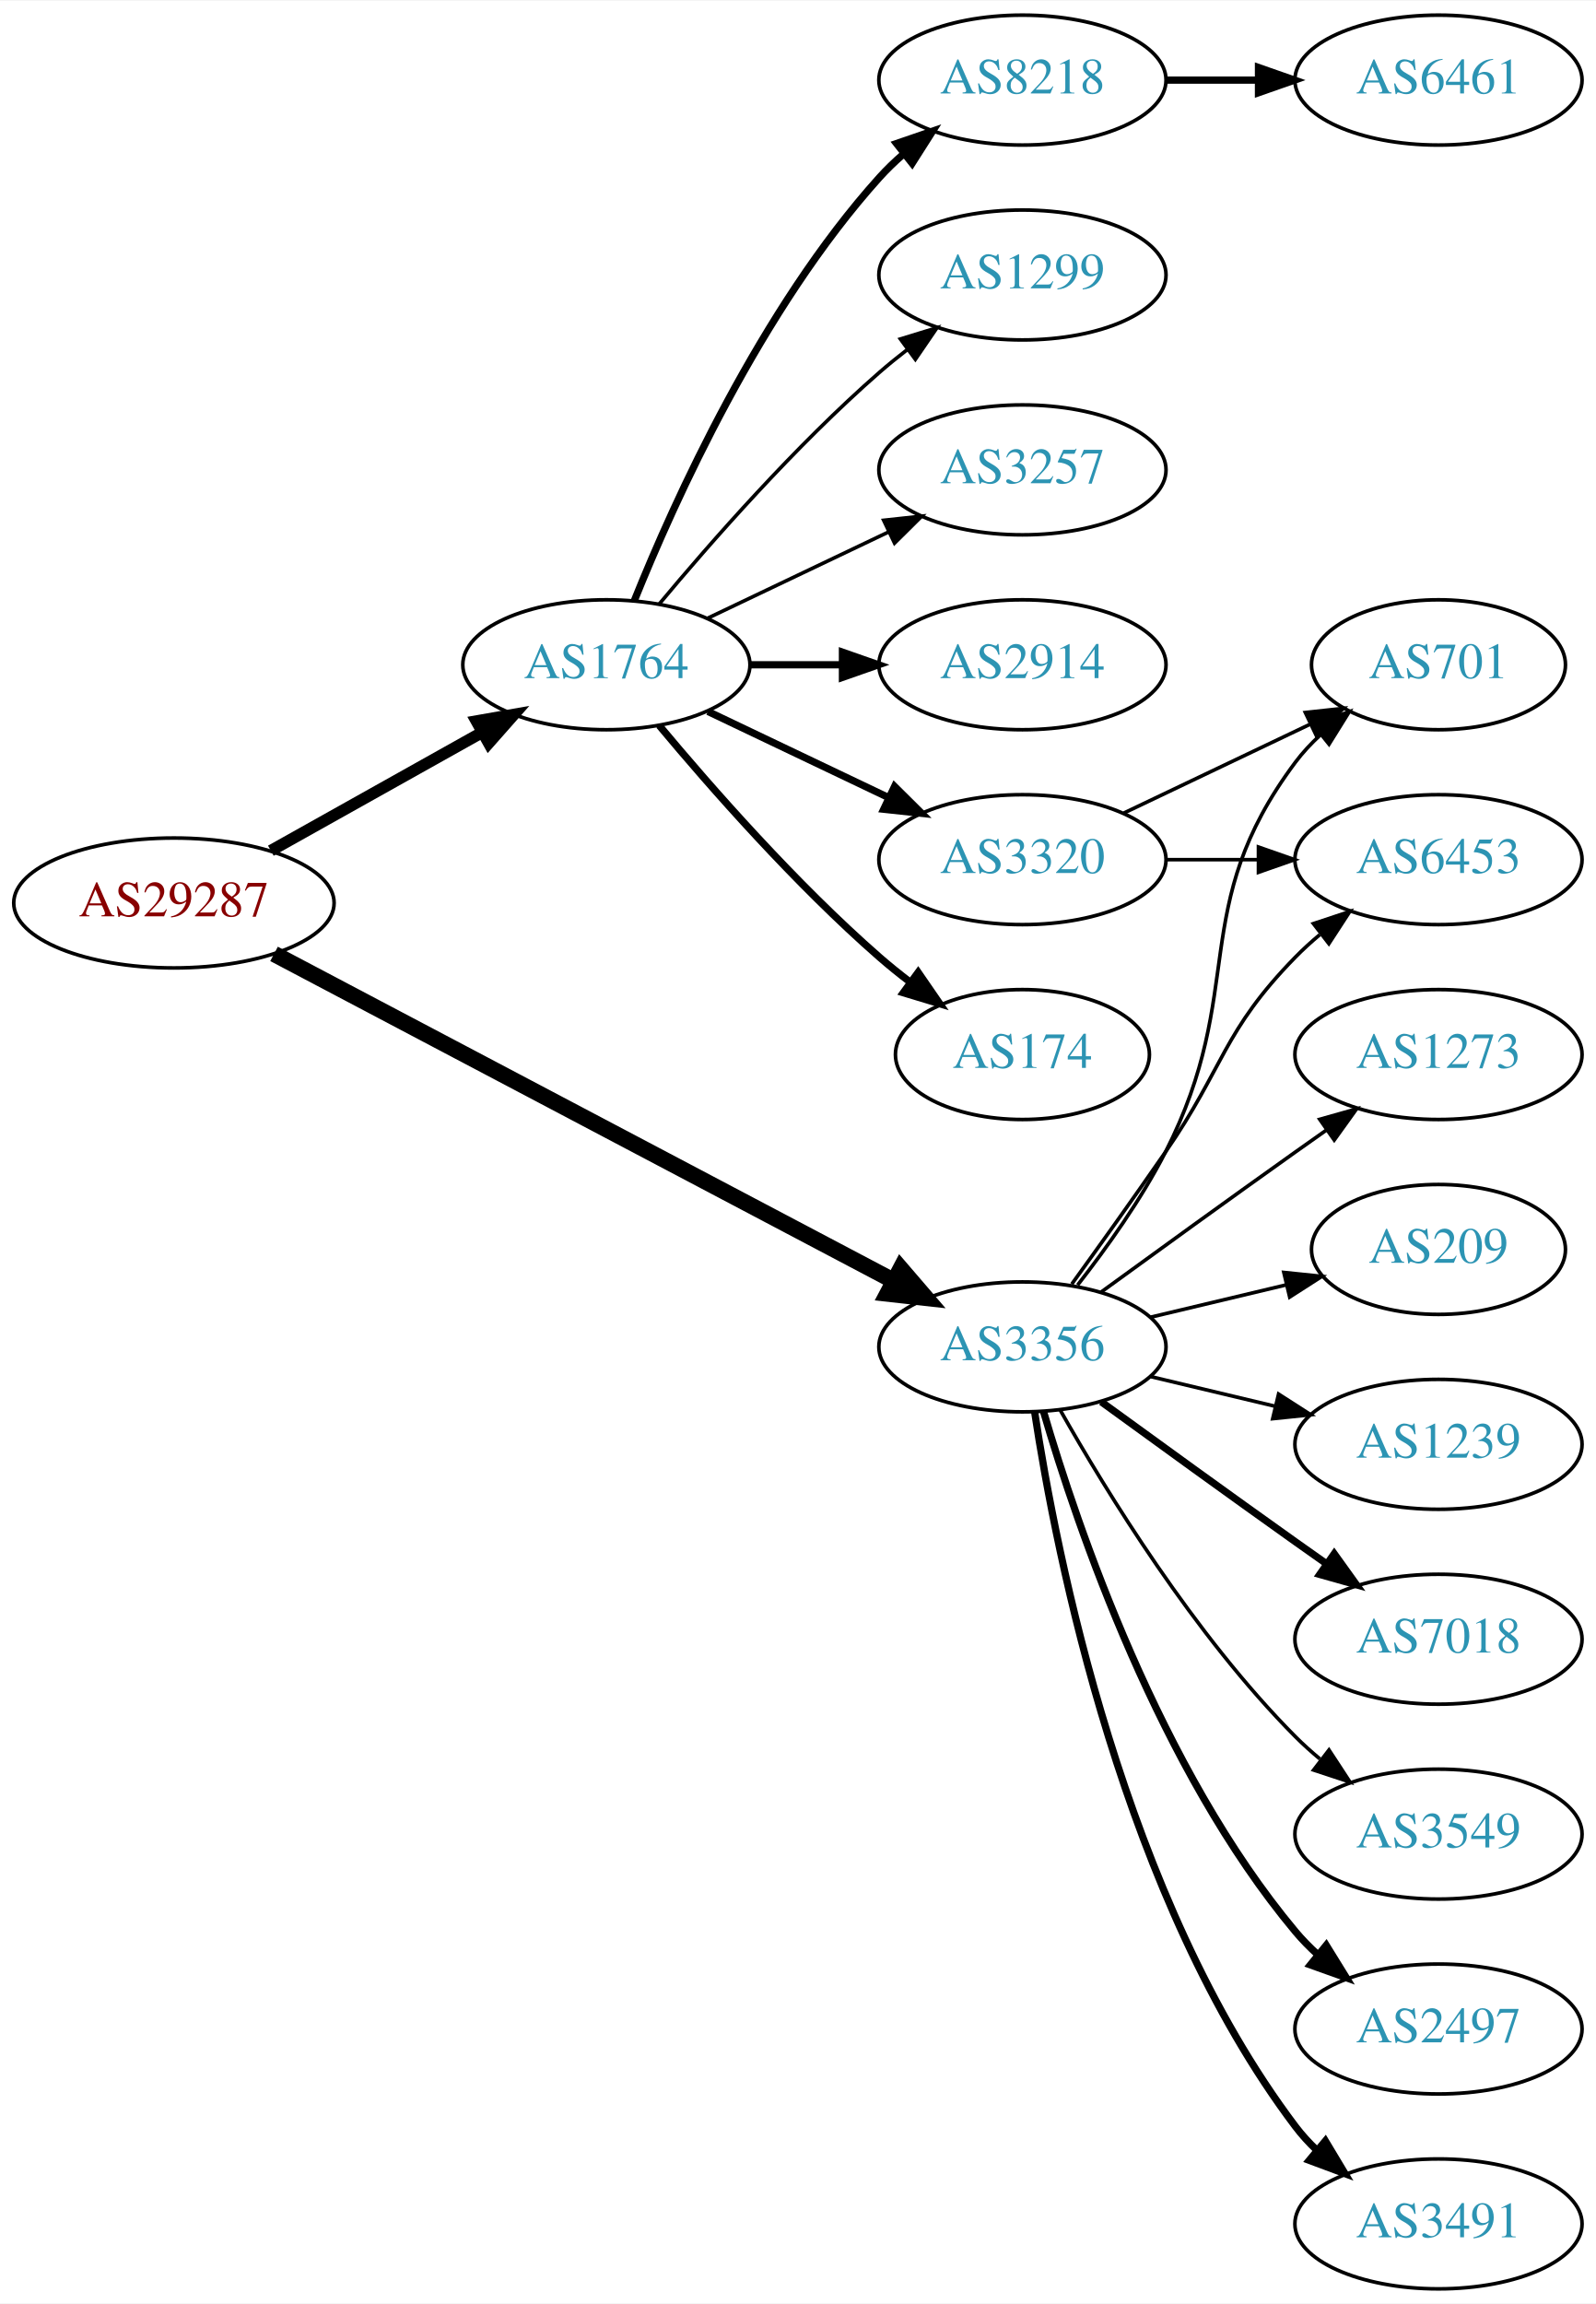
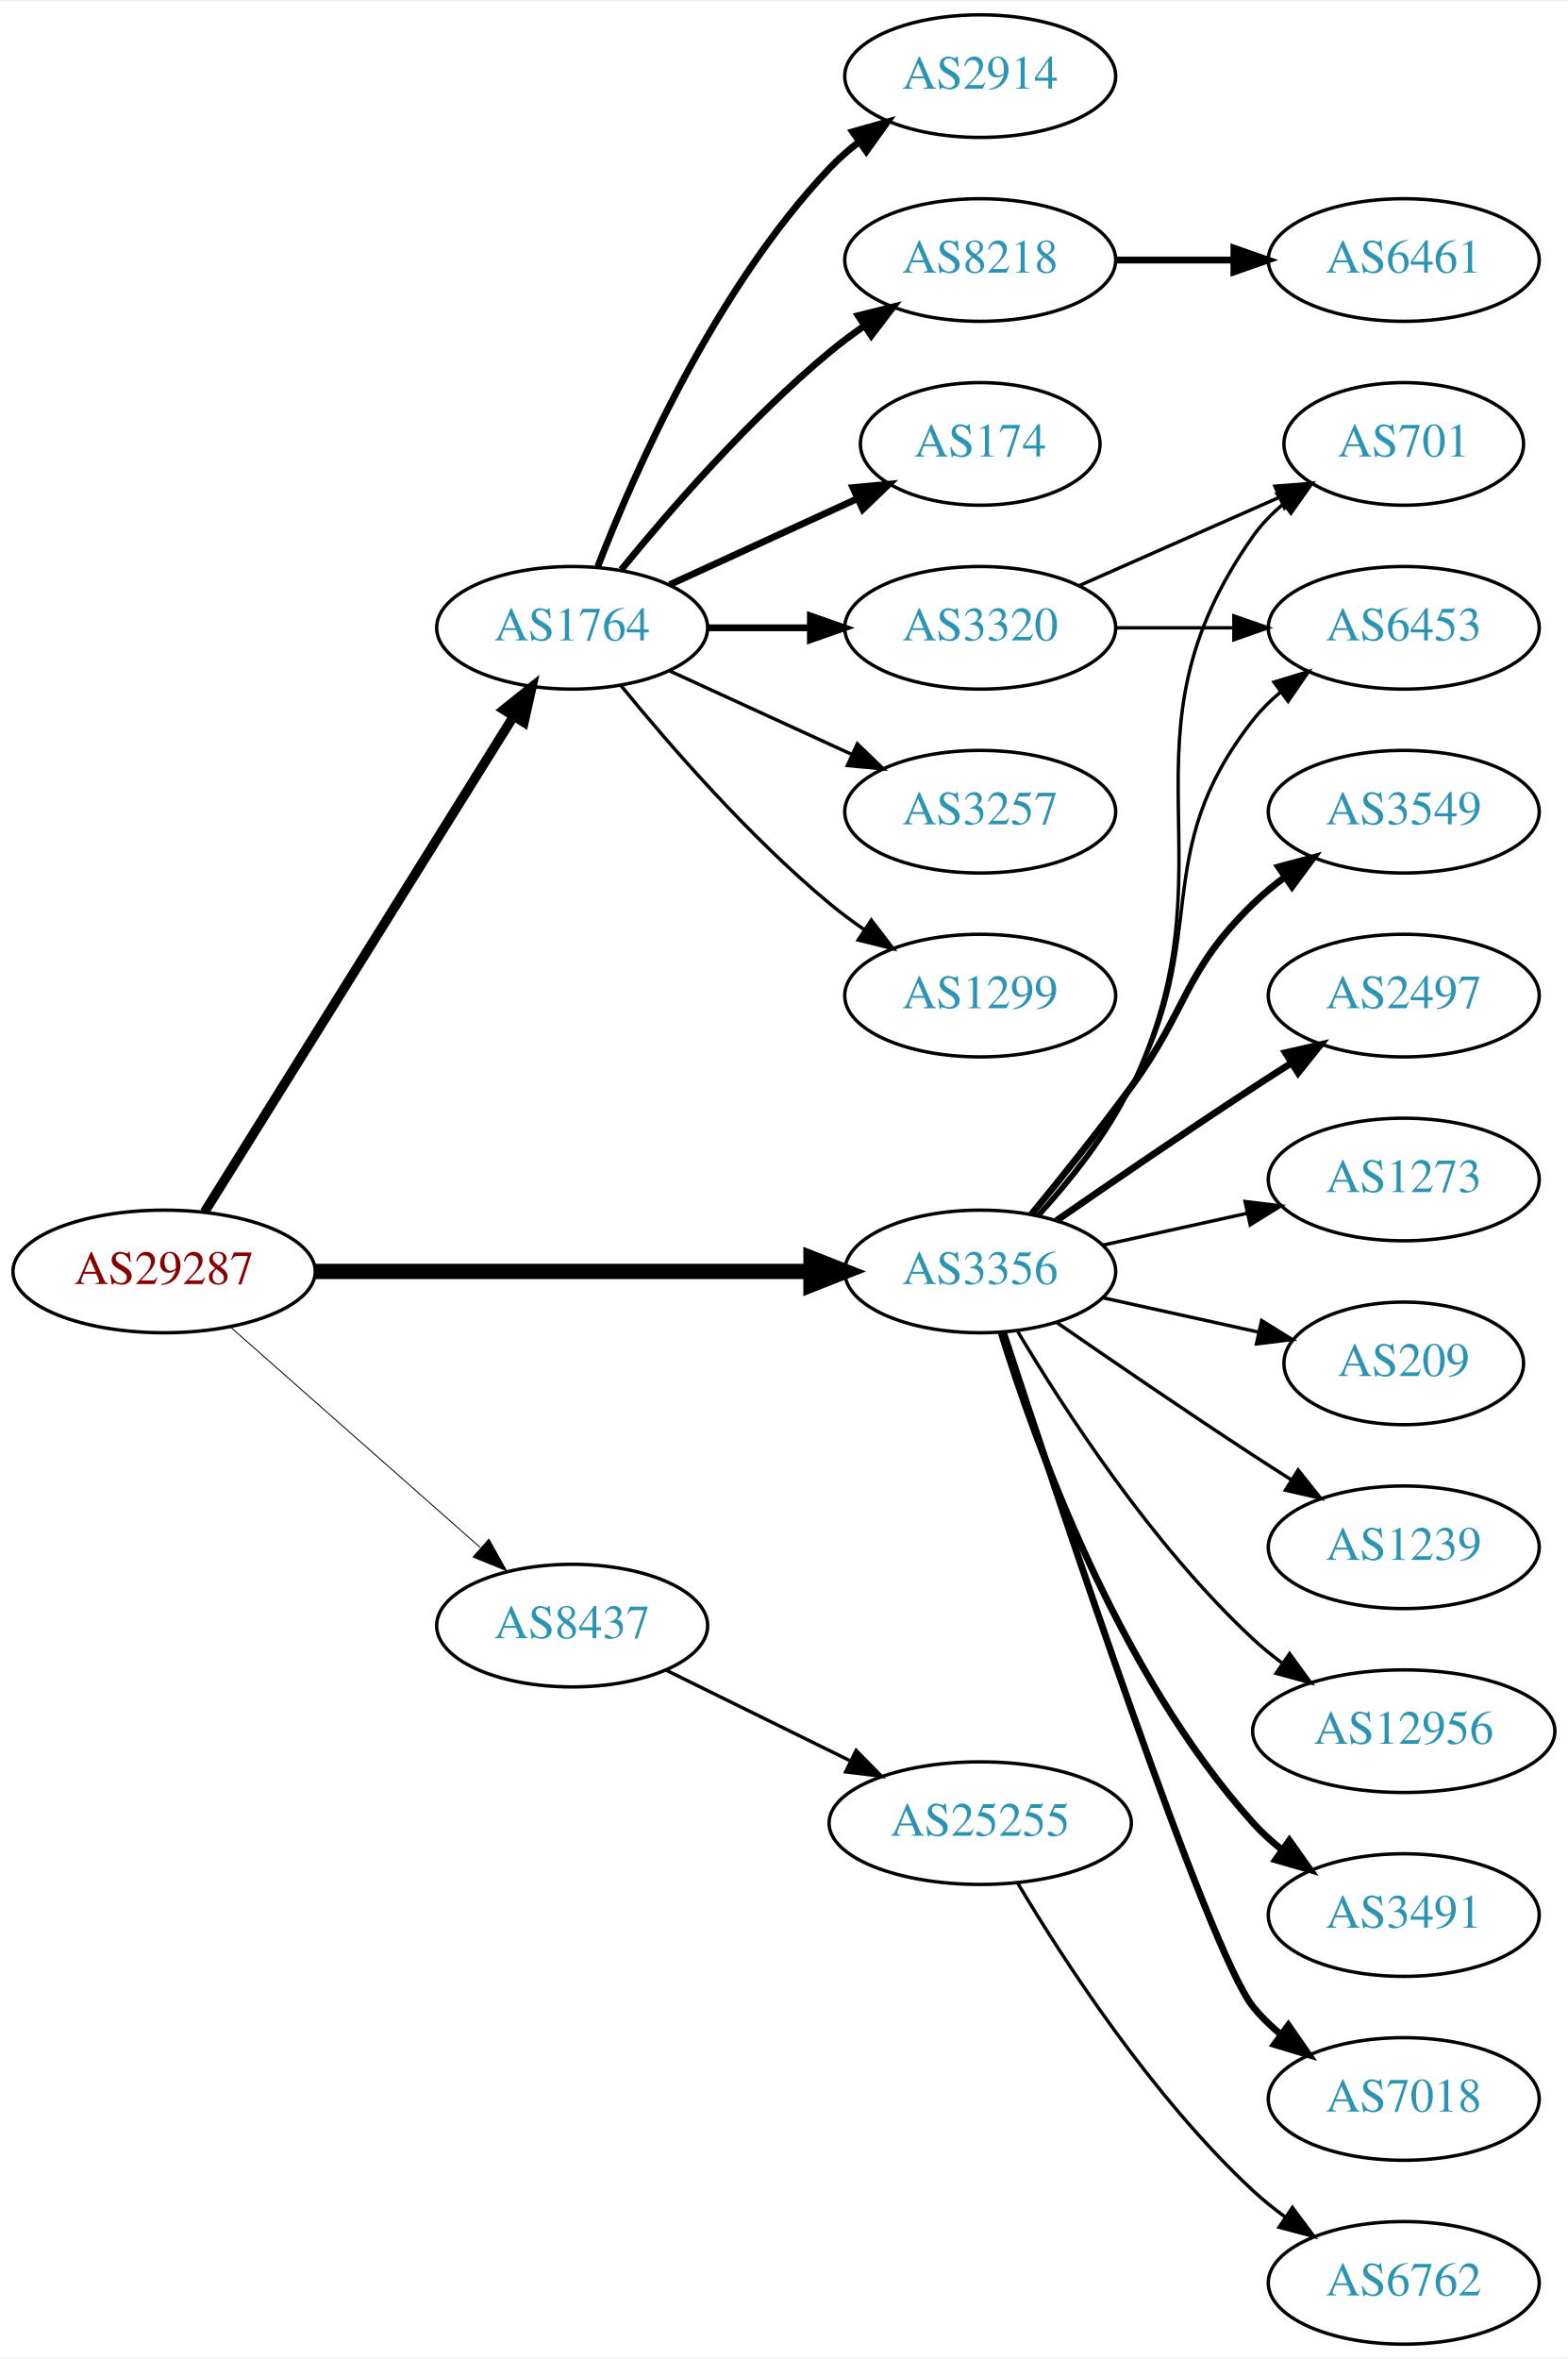
- <svg xmlns="http://www.w3.org/2000/svg" xmlns:xlink="http://www.w3.org/1999/xlink" width="442pt" height="638pt" viewBox="0.00 0.00 442.27 638.00">
-   <g id="graph0" class="graph" transform="scale(1 1) rotate(0) translate(4 634)">
-     <polygon fill="white" stroke="none" points="-4,4 -4,-634 438.271,-634 438.271,4 -4,4" />
+ <svg xmlns="http://www.w3.org/2000/svg" xmlns:xlink="http://www.w3.org/1999/xlink" width="460pt" height="692pt" viewBox="0.00 0.00 460.47 692.00">
+   <g id="graph0" class="graph" transform="scale(1 1) rotate(0) translate(4 688)">
+     <polygon fill="white" stroke="none" points="-4,4 -4,-688 456.469,-688 456.469,4 -4,4" />
    <g id="node1" class="node">
      <g id="a_node1">
        <a xlink:href="/asn/29287" xlink:title="AS29287 ~ Blizznet [AT]">
-           <ellipse fill="#ffffff" stroke="black" cx="44.196" cy="-384" rx="44.393" ry="18" />
-           <text text-anchor="middle" x="44.196" y="-380.3" font-family="Times,serif" font-size="14.00" fill="#880000">AS29287</text>
+           <ellipse fill="#ffffff" stroke="black" cx="44.196" cy="-315" rx="44.393" ry="18" />
+           <text text-anchor="middle" x="44.196" y="-311.3" font-family="Times,serif" font-size="14.00" fill="#880000">AS29287</text>
        </a>
      </g>
    </g>
    <g id="node2" class="node">
      <g id="a_node2">
        <a xlink:href="/asn/1764" xlink:title="AS1764 ~ NEXTLAYER-AS [AT]">
-           <ellipse fill="#ffffff" stroke="black" cx="164.039" cy="-450" rx="39.794" ry="18" />
-           <text text-anchor="middle" x="164.039" y="-446.3" font-family="Times,serif" font-size="14.00" fill="#2c94b3">AS1764</text>
+           <ellipse fill="#ffffff" stroke="black" cx="164.039" cy="-504" rx="39.794" ry="18" />
+           <text text-anchor="middle" x="164.039" y="-500.3" font-family="Times,serif" font-size="14.00" fill="#2c94b3">AS1764</text>
        </a>
      </g>
    </g>
    <g id="edge1" class="edge">
-       <path fill="none" stroke="black" stroke-width="3.214" d="M71.057,-398.484C88.291,-408.136 111.105,-420.914 129.7,-431.328" />
-       <polygon fill="black" stroke="black" stroke-width="3.214" points="128.012,-434.394 138.447,-436.227 131.433,-428.287 128.012,-434.394" />
+       <path fill="none" stroke="black" stroke-width="2.812" d="M56.071,-332.442C76.855,-365.775 122.315,-438.686 146.744,-477.866" />
+       <polygon fill="black" stroke="black" stroke-width="2.812" points="143.929,-479.966 152.19,-486.6 149.869,-476.263 143.929,-479.966" />
    </g>
    <g id="node3" class="node">
      <g id="a_node3">
        <a xlink:href="/asn/3356" xlink:title="AS3356 ~ Level 3 Parent, LLC [US]">
-           <ellipse fill="#ffffff" stroke="black" cx="279.332" cy="-261" rx="39.794" ry="18" />
-           <text text-anchor="middle" x="279.332" y="-257.3" font-family="Times,serif" font-size="14.00" fill="#2c94b3">AS3356</text>
+           <ellipse fill="#ffffff" stroke="black" cx="283.881" cy="-315" rx="39.794" ry="18" />
+           <text text-anchor="middle" x="283.881" y="-311.3" font-family="Times,serif" font-size="14.00" fill="#2c94b3">AS3356</text>
        </a>
      </g>
    </g>
    <g id="edge2" class="edge">
-       <path fill="none" stroke="black" stroke-width="4.5" d="M71.94,-369.89C114.324,-347.529 196.91,-303.957 243.743,-279.249" />
-       <polygon fill="black" stroke="black" stroke-width="4.5" points="245.603,-282.719 252.61,-274.57 241.928,-275.754 245.603,-282.719" />
+       <path fill="none" stroke="black" stroke-width="4.5" d="M88.515,-315C129.583,-315 191.197,-315 234.004,-315" />
+       <polygon fill="black" stroke="black" stroke-width="4.5" points="234.187,-318.938 244.187,-315 234.187,-311.063 234.187,-318.938" />
    </g>
    <g id="node4" class="node">
      <g id="a_node4">
-         <a xlink:href="/asn/2914" xlink:title="AS2914 ~ NTT America, Inc. [US]">
-           <ellipse fill="#ffffff" stroke="black" cx="279.332" cy="-450" rx="39.794" ry="18" />
-           <text text-anchor="middle" x="279.332" y="-446.3" font-family="Times,serif" font-size="14.00" fill="#2c94b3">AS2914</text>
+         <a xlink:href="/asn/8437" xlink:title="AS8437 ~ Hutchison Drei Austria GmbH [AT]">
+           <ellipse fill="#ffffff" stroke="black" cx="164.039" cy="-211" rx="39.794" ry="18" />
+           <text text-anchor="middle" x="164.039" y="-207.3" font-family="Times,serif" font-size="14.00" fill="#2c94b3">AS8437</text>
        </a>
      </g>
    </g>
    <g id="edge3" class="edge">
-       <path fill="none" stroke="black" stroke-width="2" d="M203.711,-450C211.914,-450 220.678,-450 229.21,-450" />
-       <polygon fill="black" stroke="black" stroke-width="2" points="229.449,-453.5 239.449,-450 229.449,-446.5 229.449,-453.5" />
+       <path fill="none" stroke="black" stroke-width="0.281" d="M63.609,-298.75C83.326,-281.349 114.773,-253.596 137.016,-233.966" />
+       <polygon fill="black" stroke="black" stroke-width="0.281" points="139.573,-236.377 144.755,-227.136 134.941,-231.129 139.573,-236.377" />
    </g>
    <g id="node5" class="node">
      <g id="a_node5">
-         <a xlink:href="/asn/8218" xlink:title="AS8218 ~ legacy Neotelecoms [FR]">
-           <ellipse fill="#ffffff" stroke="black" cx="279.332" cy="-612" rx="39.794" ry="18" />
-           <text text-anchor="middle" x="279.332" y="-608.3" font-family="Times,serif" font-size="14.00" fill="#2c94b3">AS8218</text>
+         <a xlink:href="/asn/2914" xlink:title="AS2914 ~ NTT America, Inc. [US]">
+           <ellipse fill="#ffffff" stroke="black" cx="283.881" cy="-666" rx="39.794" ry="18" />
+           <text text-anchor="middle" x="283.881" y="-662.3" font-family="Times,serif" font-size="14.00" fill="#2c94b3">AS2914</text>
        </a>
      </g>
    </g>
    <g id="edge4" class="edge">
-       <path fill="none" stroke="black" stroke-width="2" d="M171.786,-467.787C182.837,-495.243 206.891,-548.578 239.685,-585 241.688,-587.224 243.906,-589.363 246.239,-591.397" />
-       <polygon fill="black" stroke="black" stroke-width="2" points="244.437,-594.433 254.458,-597.873 248.769,-588.935 244.437,-594.433" />
+       <path fill="none" stroke="black" stroke-width="2" d="M171.562,-521.994C182.312,-549.728 205.969,-603.429 239.685,-639 242.271,-641.728 245.188,-644.294 248.257,-646.677" />
+       <polygon fill="black" stroke="black" stroke-width="2" points="246.411,-649.658 256.605,-652.543 250.435,-643.93 246.411,-649.658" />
    </g>
    <g id="node6" class="node">
      <g id="a_node6">
-         <a xlink:href="/asn/174" xlink:title="AS174 ~ Cogent Communications [US]">
-           <ellipse fill="#ffffff" stroke="black" cx="279.332" cy="-342" rx="35.194" ry="18" />
-           <text text-anchor="middle" x="279.332" y="-338.3" font-family="Times,serif" font-size="14.00" fill="#2c94b3">AS174</text>
+         <a xlink:href="/asn/8218" xlink:title="AS8218 ~ legacy Neotelecoms [FR]">
+           <ellipse fill="#ffffff" stroke="black" cx="283.881" cy="-612" rx="39.794" ry="18" />
+           <text text-anchor="middle" x="283.881" y="-608.3" font-family="Times,serif" font-size="14.00" fill="#2c94b3">AS8218</text>
        </a>
      </g>
    </g>
    <g id="edge5" class="edge">
-       <path fill="none" stroke="black" stroke-width="2" d="M178.669,-433.183C192.951,-416.071 216.498,-389.255 239.685,-369 242.355,-366.668 245.228,-364.352 248.158,-362.114" />
-       <polygon fill="black" stroke="black" stroke-width="2" points="250.436,-364.784 256.449,-356.061 246.309,-359.13 250.436,-364.784" />
+       <path fill="none" stroke="black" stroke-width="2" d="M178.458,-521.065C192.572,-538.375 215.987,-565.345 239.685,-585 242.901,-587.668 246.402,-590.27 249.972,-592.741" />
+       <polygon fill="black" stroke="black" stroke-width="2" points="248.05,-595.666 258.329,-598.236 251.896,-589.817 248.05,-595.666" />
    </g>
    <g id="node7" class="node">
      <g id="a_node7">
-         <a xlink:href="/asn/3320" xlink:title="AS3320 ~ DTAG [DE]">
-           <ellipse fill="#ffffff" stroke="black" cx="279.332" cy="-396" rx="39.794" ry="18" />
-           <text text-anchor="middle" x="279.332" y="-392.3" font-family="Times,serif" font-size="14.00" fill="#2c94b3">AS3320</text>
+         <a xlink:href="/asn/174" xlink:title="AS174 ~ Cogent Communications [US]">
+           <ellipse fill="#ffffff" stroke="black" cx="283.881" cy="-558" rx="35.194" ry="18" />
+           <text text-anchor="middle" x="283.881" y="-554.3" font-family="Times,serif" font-size="14.00" fill="#2c94b3">AS174</text>
        </a>
      </g>
    </g>
    <g id="edge6" class="edge">
-       <path fill="none" stroke="black" stroke-width="2" d="M192.175,-437.066C207.169,-429.919 225.99,-420.948 242.213,-413.215" />
-       <polygon fill="black" stroke="black" stroke-width="2" points="243.895,-416.291 251.417,-408.829 240.884,-409.972 243.895,-416.291" />
+       <path fill="none" stroke="black" stroke-width="2" d="M192.667,-516.661C209.084,-524.183 230.065,-533.798 247.662,-541.861" />
+       <polygon fill="black" stroke="black" stroke-width="2" points="246.49,-545.174 257.04,-546.158 249.407,-538.811 246.49,-545.174" />
    </g>
    <g id="node8" class="node">
      <g id="a_node8">
-         <a xlink:href="/asn/1299" xlink:title="AS1299 ~ Telia Carrier [EU]">
-           <ellipse fill="#ffffff" stroke="black" cx="279.332" cy="-558" rx="39.794" ry="18" />
-           <text text-anchor="middle" x="279.332" y="-554.3" font-family="Times,serif" font-size="14.00" fill="#2c94b3">AS1299</text>
+         <a xlink:href="/asn/3320" xlink:title="AS3320 ~ DTAG [DE]">
+           <ellipse fill="#ffffff" stroke="black" cx="283.881" cy="-504" rx="39.794" ry="18" />
+           <text text-anchor="middle" x="283.881" y="-500.3" font-family="Times,serif" font-size="14.00" fill="#2c94b3">AS3320</text>
        </a>
      </g>
    </g>
    <g id="edge7" class="edge">
-       <path fill="none" stroke="black" d="M178.669,-466.817C192.951,-483.929 216.498,-510.745 239.685,-531 242.151,-533.154 244.789,-535.294 247.487,-537.372" />
-       <polygon fill="black" stroke="black" points="245.512,-540.264 255.641,-543.37 249.66,-534.625 245.512,-540.264" />
+       <path fill="none" stroke="black" stroke-width="2" d="M203.951,-504C213.505,-504 223.854,-504 233.817,-504" />
+       <polygon fill="black" stroke="black" stroke-width="2" points="234.009,-507.5 244.009,-504 234.009,-500.5 234.009,-507.5" />
    </g>
    <g id="node9" class="node">
      <g id="a_node9">
        <a xlink:href="/asn/3257" xlink:title="AS3257 ~ GTT [DE]">
-           <ellipse fill="#ffffff" stroke="black" cx="279.332" cy="-504" rx="39.794" ry="18" />
-           <text text-anchor="middle" x="279.332" y="-500.3" font-family="Times,serif" font-size="14.00" fill="#2c94b3">AS3257</text>
+           <ellipse fill="#ffffff" stroke="black" cx="283.881" cy="-450" rx="39.794" ry="18" />
+           <text text-anchor="middle" x="283.881" y="-446.3" font-family="Times,serif" font-size="14.00" fill="#2c94b3">AS3257</text>
        </a>
      </g>
    </g>
    <g id="edge8" class="edge">
-       <path fill="none" stroke="black" d="M192.175,-462.934C207.169,-470.081 225.99,-479.052 242.213,-486.785" />
-       <polygon fill="black" stroke="black" points="240.884,-490.028 251.417,-491.171 243.895,-483.709 240.884,-490.028" />
-     </g>
-     <g id="node11" class="node">
-       <g id="a_node11">
-         <a xlink:href="/asn/1239" xlink:title="AS1239 ~ Sprint [US]">
-           <ellipse fill="#ffffff" stroke="black" cx="394.625" cy="-234" rx="39.794" ry="18" />
-           <text text-anchor="middle" x="394.625" y="-230.3" font-family="Times,serif" font-size="14.00" fill="#2c94b3">AS1239</text>
-         </a>
-       </g>
-     </g>
-     <g id="edge10" class="edge">
-       <path fill="none" stroke="black" d="M314.939,-252.752C325.81,-250.162 337.964,-247.265 349.407,-244.538" />
-       <polygon fill="black" stroke="black" points="350.313,-247.92 359.229,-242.197 348.69,-241.111 350.313,-247.92" />
+       <path fill="none" stroke="black" d="M192.667,-491.339C208.624,-484.027 228.895,-474.739 246.178,-466.819" />
+       <polygon fill="black" stroke="black" points="247.793,-469.929 255.425,-462.581 244.876,-463.565 247.793,-469.929" />
+     </g>
+     <g id="node10" class="node">
+       <g id="a_node10">
+         <a xlink:href="/asn/1299" xlink:title="AS1299 ~ Telia Carrier [EU]">
+           <ellipse fill="#ffffff" stroke="black" cx="283.881" cy="-396" rx="39.794" ry="18" />
+           <text text-anchor="middle" x="283.881" y="-392.3" font-family="Times,serif" font-size="14.00" fill="#2c94b3">AS1299</text>
+         </a>
+       </g>
+     </g>
+     <g id="edge9" class="edge">
+       <path fill="none" stroke="black" d="M178.458,-486.935C192.572,-469.625 215.987,-442.655 239.685,-423 242.901,-420.332 246.402,-417.73 249.972,-415.259" />
+       <polygon fill="black" stroke="black" points="251.896,-418.183 258.329,-409.764 248.05,-412.334 251.896,-418.183" />
    </g>
    <g id="node12" class="node">
      <g id="a_node12">
-         <a xlink:href="/asn/7018" xlink:title="AS7018 ~ AT&amp;T Services, Inc. [US]">
-           <ellipse fill="#ffffff" stroke="black" cx="394.625" cy="-180" rx="39.794" ry="18" />
-           <text text-anchor="middle" x="394.625" y="-176.3" font-family="Times,serif" font-size="14.00" fill="#2c94b3">AS7018</text>
+         <a xlink:href="/asn/6453" xlink:title="AS6453 ~ TATA COMMUNICATIONS (AMERICA) INC [US]">
+           <ellipse fill="#ffffff" stroke="black" cx="408.273" cy="-504" rx="39.794" ry="18" />
+           <text text-anchor="middle" x="408.273" y="-500.3" font-family="Times,serif" font-size="14.00" fill="#2c94b3">AS6453</text>
        </a>
      </g>
    </g>
    <g id="edge11" class="edge">
-       <path fill="none" stroke="black" stroke-width="2" d="M301.18,-245.778C316.114,-234.909 336.727,-219.975 354.978,-207 357.799,-204.995 360.742,-202.915 363.69,-200.841" />
-       <polygon fill="black" stroke="black" stroke-width="2" points="365.736,-203.681 371.914,-195.074 361.717,-197.95 365.736,-203.681" />
+       <path fill="none" stroke="black" d="M300.553,-331.404C309.597,-341.579 320.619,-355.29 328.077,-369 352.256,-413.446 332.779,-437.246 364.077,-477 366.402,-479.953 369.146,-482.67 372.105,-485.147" />
+       <polygon fill="black" stroke="black" points="370.165,-488.064 380.302,-491.145 374.298,-482.415 370.165,-488.064" />
    </g>
    <g id="node13" class="node">
      <g id="a_node13">
-         <a xlink:href="/asn/6453" xlink:title="AS6453 ~ TATA COMMUNICATIONS (AMERICA) INC [US]">
-           <ellipse fill="#ffffff" stroke="black" cx="394.625" cy="-396" rx="39.794" ry="18" />
-           <text text-anchor="middle" x="394.625" y="-392.3" font-family="Times,serif" font-size="14.00" fill="#2c94b3">AS6453</text>
+         <a xlink:href="/asn/1239" xlink:title="AS1239 ~ Sprint [US]">
+           <ellipse fill="#ffffff" stroke="black" cx="408.273" cy="-234" rx="39.794" ry="18" />
+           <text text-anchor="middle" x="408.273" y="-230.3" font-family="Times,serif" font-size="14.00" fill="#2c94b3">AS1239</text>
        </a>
      </g>
    </g>
    <g id="edge12" class="edge">
-       <path fill="none" stroke="black" d="M293.011,-278.406C300.626,-288.937 310.459,-302.67 318.978,-315 335.374,-338.731 334.806,-348.383 354.978,-369 357.071,-371.139 359.354,-373.218 361.731,-375.21" />
-       <polygon fill="black" stroke="black" points="359.974,-378.275 370.031,-381.611 364.249,-372.732 359.974,-378.275" />
+       <path fill="none" stroke="black" d="M306.238,-300.099C322.089,-289.123 344.292,-273.921 364.077,-261 367.659,-258.661 371.43,-256.241 375.19,-253.856" />
+       <polygon fill="black" stroke="black" points="377.252,-256.693 383.851,-248.404 373.523,-250.769 377.252,-256.693" />
    </g>
    <g id="node14" class="node">
      <g id="a_node14">
-         <a xlink:href="/asn/3549" xlink:title="AS3549 ~ Level 3 Parent, LLC [US]">
-           <ellipse fill="#ffffff" stroke="black" cx="394.625" cy="-126" rx="39.794" ry="18" />
-           <text text-anchor="middle" x="394.625" y="-122.3" font-family="Times,serif" font-size="14.00" fill="#2c94b3">AS3549</text>
+         <a xlink:href="/asn/701" xlink:title="AS701 ~ UUNET [US]">
+           <ellipse fill="#ffffff" stroke="black" cx="408.273" cy="-558" rx="35.194" ry="18" />
+           <text text-anchor="middle" x="408.273" y="-554.3" font-family="Times,serif" font-size="14.00" fill="#2c94b3">AS701</text>
        </a>
      </g>
    </g>
    <g id="edge13" class="edge">
-       <path fill="none" stroke="black" d="M289.791,-243.51C302.573,-220.904 327.005,-181.114 354.978,-153 357.089,-150.879 359.385,-148.812 361.77,-146.829" />
-       <polygon fill="black" stroke="black" points="364.286,-149.31 370.086,-140.444 360.023,-143.758 364.286,-149.31" />
+       <path fill="none" stroke="black" d="M301.501,-331.606C310.64,-341.641 321.439,-355.141 328.077,-369 359.938,-435.52 321.498,-470.775 364.077,-531 366.547,-534.493 369.626,-537.63 372.995,-540.421" />
+       <polygon fill="black" stroke="black" points="371.064,-543.343 381.235,-546.31 375.134,-537.648 371.064,-543.343" />
    </g>
    <g id="node15" class="node">
      <g id="a_node15">
-         <a xlink:href="/asn/2497" xlink:title="AS2497 ~ Internet Initiative Japan Inc. [JP]">
-           <ellipse fill="#ffffff" stroke="black" cx="394.625" cy="-72" rx="39.794" ry="18" />
-           <text text-anchor="middle" x="394.625" y="-68.3" font-family="Times,serif" font-size="14.00" fill="#2c94b3">AS2497</text>
+         <a xlink:href="/asn/12956" xlink:title="AS12956 ~ TELXIUS [ES]">
+           <ellipse fill="#ffffff" stroke="black" cx="408.273" cy="-180" rx="44.393" ry="18" />
+           <text text-anchor="middle" x="408.273" y="-176.3" font-family="Times,serif" font-size="14.00" fill="#2c94b3">AS12956</text>
        </a>
      </g>
    </g>
    <g id="edge14" class="edge">
-       <path fill="none" stroke="black" stroke-width="2" d="M285.206,-242.998C294.52,-211.156 317.336,-144.019 354.978,-99 356.848,-96.763 358.947,-94.626 361.173,-92.604" />
-       <polygon fill="black" stroke="black" stroke-width="2" points="363.52,-95.207 369.092,-86.196 359.116,-89.766 363.52,-95.207" />
+       <path fill="none" stroke="black" d="M294.927,-297.329C308.498,-274.528 334.43,-234.528 364.077,-207 366.684,-204.58 369.537,-202.254 372.496,-200.052" />
+       <polygon fill="black" stroke="black" points="374.744,-202.754 380.996,-194.2 370.774,-196.988 374.744,-202.754" />
    </g>
    <g id="node16" class="node">
      <g id="a_node16">
        <a xlink:href="/asn/3491" xlink:title="AS3491 ~ PCCW Global, Inc. [US]">
-           <ellipse fill="#ffffff" stroke="black" cx="394.625" cy="-18" rx="39.794" ry="18" />
-           <text text-anchor="middle" x="394.625" y="-14.3" font-family="Times,serif" font-size="14.00" fill="#2c94b3">AS3491</text>
+           <ellipse fill="#ffffff" stroke="black" cx="408.273" cy="-126" rx="39.794" ry="18" />
+           <text text-anchor="middle" x="408.273" y="-122.3" font-family="Times,serif" font-size="14.00" fill="#2c94b3">AS3491</text>
        </a>
      </g>
    </g>
    <g id="edge15" class="edge">
-       <path fill="none" stroke="black" stroke-width="2" d="M282.708,-243.014C288.682,-203.578 307.393,-108.005 354.978,-45 356.735,-42.673 358.752,-40.471 360.922,-38.404" />
-       <polygon fill="black" stroke="black" stroke-width="2" points="363.28,-40.995 368.734,-31.912 358.806,-35.611 363.28,-40.995" />
+       <path fill="none" stroke="black" stroke-width="2" d="M290.019,-297.06C299.922,-265.021 324.259,-197.188 364.077,-153 366.593,-150.208 369.465,-147.599 372.504,-145.188" />
+       <polygon fill="black" stroke="black" stroke-width="2" points="374.687,-147.93 380.812,-139.285 370.633,-142.224 374.687,-147.93" />
    </g>
    <g id="node17" class="node">
      <g id="a_node17">
-         <a xlink:href="/asn/701" xlink:title="AS701 ~ UUNET [US]">
-           <ellipse fill="#ffffff" stroke="black" cx="394.625" cy="-450" rx="35.194" ry="18" />
-           <text text-anchor="middle" x="394.625" y="-446.3" font-family="Times,serif" font-size="14.00" fill="#2c94b3">AS701</text>
+         <a xlink:href="/asn/7018" xlink:title="AS7018 ~ AT&amp;T Services, Inc. [US]">
+           <ellipse fill="#ffffff" stroke="black" cx="408.273" cy="-72" rx="39.794" ry="18" />
+           <text text-anchor="middle" x="408.273" y="-68.3" font-family="Times,serif" font-size="14.00" fill="#2c94b3">AS7018</text>
        </a>
      </g>
    </g>
    <g id="edge16" class="edge">
-       <path fill="none" stroke="black" d="M294.628,-278.14C302.614,-288.353 312.276,-301.853 318.978,-315 341.958,-360.077 324.707,-382.458 354.978,-423 356.986,-425.689 359.342,-428.209 361.883,-430.546" />
-       <polygon fill="black" stroke="black" points="359.912,-433.452 369.898,-436.989 364.297,-427.996 359.912,-433.452" />
+       <path fill="none" stroke="black" stroke-width="2" d="M290.694,-297.12C306.675,-248.279 350.957,-115.165 364.077,-99 366.446,-96.082 369.219,-93.388 372.196,-90.925" />
+       <polygon fill="black" stroke="black" stroke-width="2" points="374.387,-93.659 380.418,-84.948 370.271,-87.997 374.387,-93.659" />
    </g>
    <g id="node18" class="node">
      <g id="a_node18">
-         <a xlink:href="/asn/1273" xlink:title="AS1273 ~ Vodafone Group PLC [EU]">
-           <ellipse fill="#ffffff" stroke="black" cx="394.625" cy="-342" rx="39.794" ry="18" />
-           <text text-anchor="middle" x="394.625" y="-338.3" font-family="Times,serif" font-size="14.00" fill="#2c94b3">AS1273</text>
+         <a xlink:href="/asn/3549" xlink:title="AS3549 ~ Level 3 Parent, LLC [US]">
+           <ellipse fill="#ffffff" stroke="black" cx="408.273" cy="-450" rx="39.794" ry="18" />
+           <text text-anchor="middle" x="408.273" y="-446.3" font-family="Times,serif" font-size="14.00" fill="#2c94b3">AS3549</text>
        </a>
      </g>
    </g>
    <g id="edge17" class="edge">
-       <path fill="none" stroke="black" d="M301.18,-276.222C316.114,-287.091 336.727,-302.025 354.978,-315 357.799,-317.005 360.742,-319.085 363.69,-321.159" />
-       <polygon fill="black" stroke="black" points="361.717,-324.05 371.914,-326.926 365.736,-318.319 361.717,-324.05" />
+       <path fill="none" stroke="black" stroke-width="2" d="M298.884,-331.731C307.532,-342.25 318.724,-356.208 328.077,-369 345.102,-392.284 343.384,-402.906 364.077,-423 366.922,-425.763 370.096,-428.386 373.396,-430.834" />
+       <polygon fill="black" stroke="black" stroke-width="2" points="371.513,-433.786 381.744,-436.538 375.462,-428.006 371.513,-433.786" />
    </g>
    <g id="node19" class="node">
      <g id="a_node19">
+         <a xlink:href="/asn/2497" xlink:title="AS2497 ~ Internet Initiative Japan Inc. [JP]">
+           <ellipse fill="#ffffff" stroke="black" cx="408.273" cy="-396" rx="39.794" ry="18" />
+           <text text-anchor="middle" x="408.273" y="-392.3" font-family="Times,serif" font-size="14.00" fill="#2c94b3">AS2497</text>
+         </a>
+       </g>
+     </g>
+     <g id="edge18" class="edge">
+       <path fill="none" stroke="black" stroke-width="2" d="M306.238,-329.901C322.089,-340.877 344.292,-356.079 364.077,-369 367.659,-371.339 371.43,-373.759 375.19,-376.144" />
+       <polygon fill="black" stroke="black" stroke-width="2" points="373.523,-379.231 383.851,-381.596 377.252,-373.307 373.523,-379.231" />
+     </g>
+     <g id="node20" class="node">
+       <g id="a_node20">
+         <a xlink:href="/asn/1273" xlink:title="AS1273 ~ Vodafone Group PLC [EU]">
+           <ellipse fill="#ffffff" stroke="black" cx="408.273" cy="-342" rx="39.794" ry="18" />
+           <text text-anchor="middle" x="408.273" y="-338.3" font-family="Times,serif" font-size="14.00" fill="#2c94b3">AS1273</text>
+         </a>
+       </g>
+     </g>
+     <g id="edge19" class="edge">
+       <path fill="none" stroke="black" d="M319.954,-322.737C333.141,-325.646 348.321,-328.995 362.287,-332.076" />
+       <polygon fill="black" stroke="black" points="361.676,-335.525 372.196,-334.262 363.184,-328.69 361.676,-335.525" />
+     </g>
+     <g id="node21" class="node">
+       <g id="a_node21">
        <a xlink:href="/asn/209" xlink:title="AS209 ~ CenturyLink Communications, LLC [US]">
-           <ellipse fill="#ffffff" stroke="black" cx="394.625" cy="-288" rx="35.194" ry="18" />
-           <text text-anchor="middle" x="394.625" y="-284.3" font-family="Times,serif" font-size="14.00" fill="#2c94b3">AS209</text>
-         </a>
-       </g>
-     </g>
-     <g id="edge18" class="edge">
-       <path fill="none" stroke="black" d="M314.939,-269.248C326.733,-272.058 340.038,-275.229 352.306,-278.153" />
-       <polygon fill="black" stroke="black" points="351.772,-281.624 362.311,-280.537 353.394,-274.814 351.772,-281.624" />
-     </g>
-     <g id="node10" class="node">
-       <g id="a_node10">
+           <ellipse fill="#ffffff" stroke="black" cx="408.273" cy="-288" rx="35.194" ry="18" />
+           <text text-anchor="middle" x="408.273" y="-284.3" font-family="Times,serif" font-size="14.00" fill="#2c94b3">AS209</text>
+         </a>
+       </g>
+     </g>
+     <g id="edge20" class="edge">
+       <path fill="none" stroke="black" d="M319.954,-307.263C334.187,-304.123 350.742,-300.471 365.586,-297.196" />
+       <polygon fill="black" stroke="black" points="366.529,-300.572 375.54,-295 365.021,-293.737 366.529,-300.572" />
+     </g>
+     <g id="node22" class="node">
+       <g id="a_node22">
+         <a xlink:href="/asn/25255" xlink:title="AS25255 ~ ==&gt; TELE2 AUSTRIA &lt;== [AT]">
+           <ellipse fill="#ffffff" stroke="black" cx="283.881" cy="-153" rx="44.393" ry="18" />
+           <text text-anchor="middle" x="283.881" y="-149.3" font-family="Times,serif" font-size="14.00" fill="#2c94b3">AS25255</text>
+         </a>
+       </g>
+     </g>
+     <g id="edge23" class="edge">
+       <path fill="none" stroke="black" d="M191.485,-197.984C207.402,-190.149 227.917,-180.052 245.477,-171.41" />
+       <polygon fill="black" stroke="black" points="247.454,-174.338 254.881,-166.781 244.363,-168.057 247.454,-174.338" />
+     </g>
+     <g id="node11" class="node">
+       <g id="a_node11">
        <a xlink:href="/asn/6461" xlink:title="AS6461 ~ Zayo Bandwidth [US]">
-           <ellipse fill="#ffffff" stroke="black" cx="394.625" cy="-612" rx="39.794" ry="18" />
-           <text text-anchor="middle" x="394.625" y="-608.3" font-family="Times,serif" font-size="14.00" fill="#2c94b3">AS6461</text>
-         </a>
-       </g>
-     </g>
-     <g id="edge9" class="edge">
-       <path fill="none" stroke="black" stroke-width="2" d="M319.004,-612C327.207,-612 335.971,-612 344.503,-612" />
-       <polygon fill="black" stroke="black" stroke-width="2" points="344.742,-615.5 354.742,-612 344.742,-608.5 344.742,-615.5" />
-     </g>
-     <g id="edge19" class="edge">
-       <path fill="none" stroke="black" d="M319.004,-396C327.207,-396 335.971,-396 344.503,-396" />
-       <polygon fill="black" stroke="black" points="344.742,-399.5 354.742,-396 344.742,-392.5 344.742,-399.5" />
-     </g>
-     <g id="edge20" class="edge">
-       <path fill="none" stroke="black" d="M307.468,-408.934C322.9,-416.29 342.385,-425.577 358.92,-433.459" />
-       <polygon fill="black" stroke="black" points="357.729,-436.768 368.262,-437.911 360.741,-430.449 357.729,-436.768" />
+           <ellipse fill="#ffffff" stroke="black" cx="408.273" cy="-612" rx="39.794" ry="18" />
+           <text text-anchor="middle" x="408.273" y="-608.3" font-family="Times,serif" font-size="14.00" fill="#2c94b3">AS6461</text>
+         </a>
+       </g>
+     </g>
+     <g id="edge10" class="edge">
+       <path fill="none" stroke="black" stroke-width="2" d="M323.607,-612C334.545,-612 346.596,-612 358.062,-612" />
+       <polygon fill="black" stroke="black" stroke-width="2" points="358.38,-615.5 368.38,-612 358.38,-608.5 358.38,-615.5" />
+     </g>
+     <g id="edge21" class="edge">
+       <path fill="none" stroke="black" d="M323.607,-504C334.545,-504 346.596,-504 358.062,-504" />
+       <polygon fill="black" stroke="black" points="358.38,-507.5 368.38,-504 358.38,-500.5 358.38,-507.5" />
+     </g>
+     <g id="edge22" class="edge">
+       <path fill="none" stroke="black" d="M312.96,-516.389C330.389,-524.078 352.946,-534.031 371.63,-542.274" />
+       <polygon fill="black" stroke="black" points="370.438,-545.573 381,-546.408 373.263,-539.169 370.438,-545.573" />
+     </g>
+     <g id="node23" class="node">
+       <g id="a_node23">
+         <a xlink:href="/asn/6762" xlink:title="AS6762 ~ TELECOM ITALIA SPARKLE S.p.A. [IT]">
+           <ellipse fill="#ffffff" stroke="black" cx="408.273" cy="-18" rx="39.794" ry="18" />
+           <text text-anchor="middle" x="408.273" y="-14.3" font-family="Times,serif" font-size="14.00" fill="#2c94b3">AS6762</text>
+         </a>
+       </g>
+     </g>
+     <g id="edge24" class="edge">
+       <path fill="none" stroke="black" d="M294.927,-135.329C308.498,-112.528 334.43,-72.528 364.077,-45 366.984,-42.301 370.197,-39.72 373.521,-37.297" />
+       <polygon fill="black" stroke="black" points="375.58,-40.13 381.899,-31.625 371.656,-34.333 375.58,-40.13" />
    </g>
  </g>
</svg>
